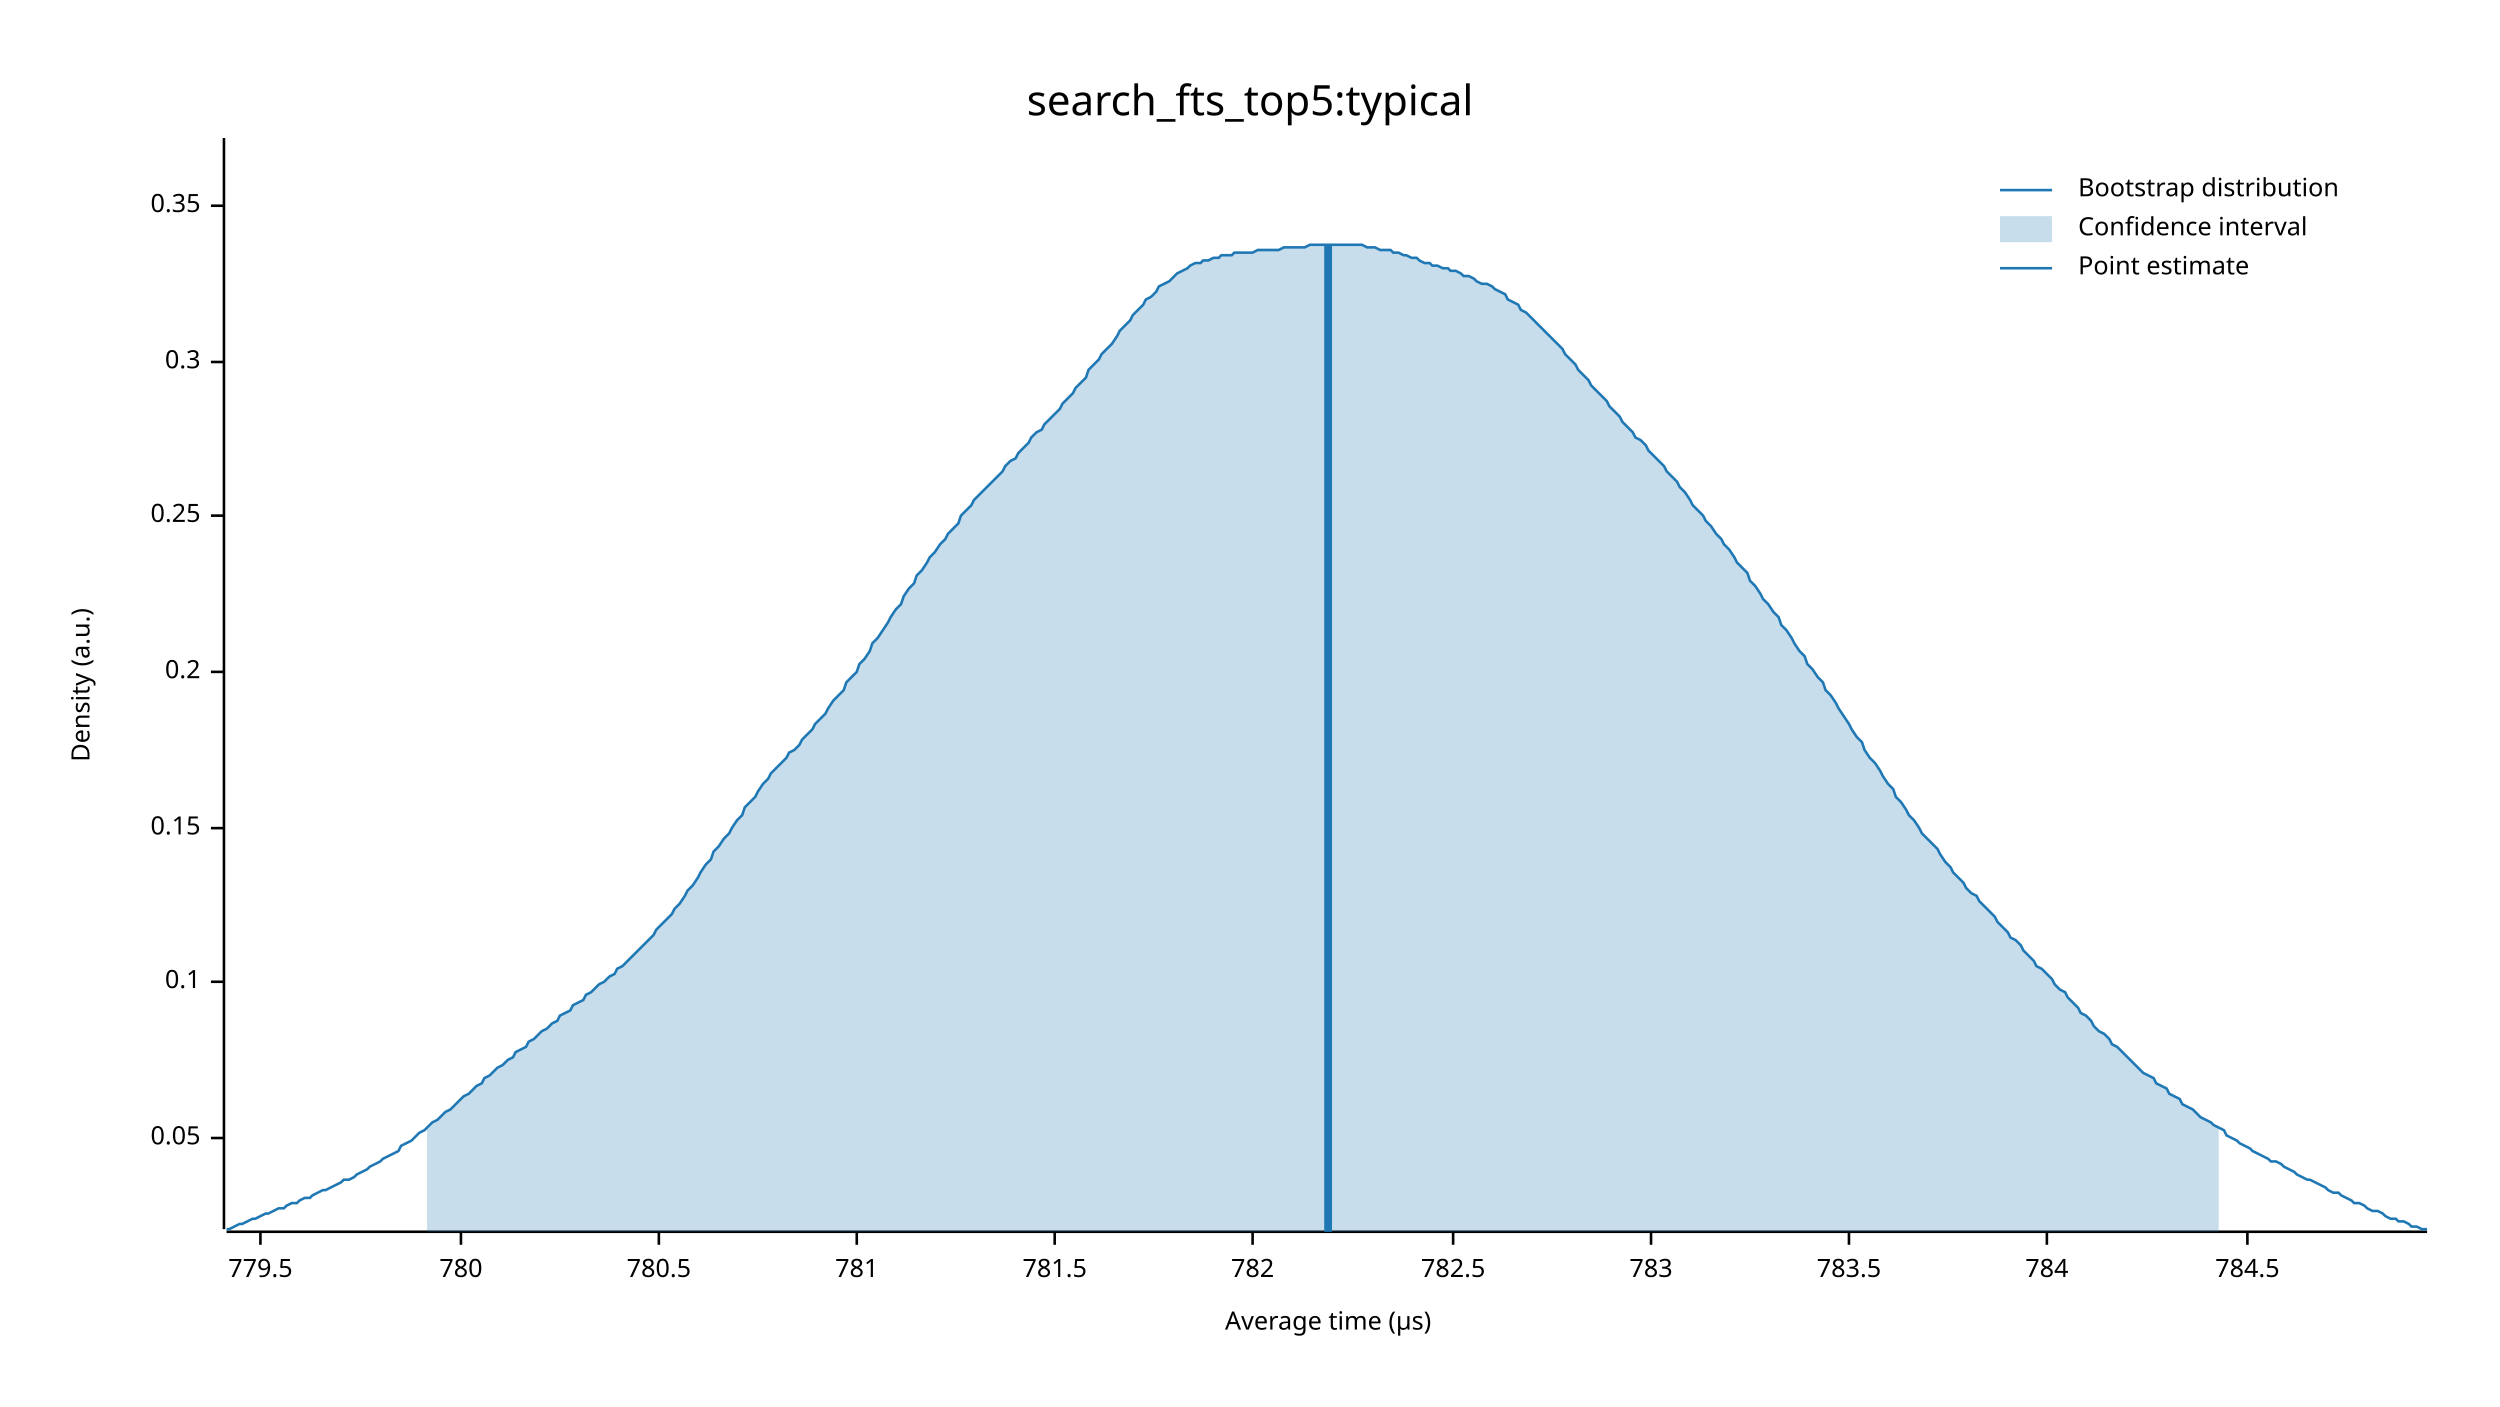
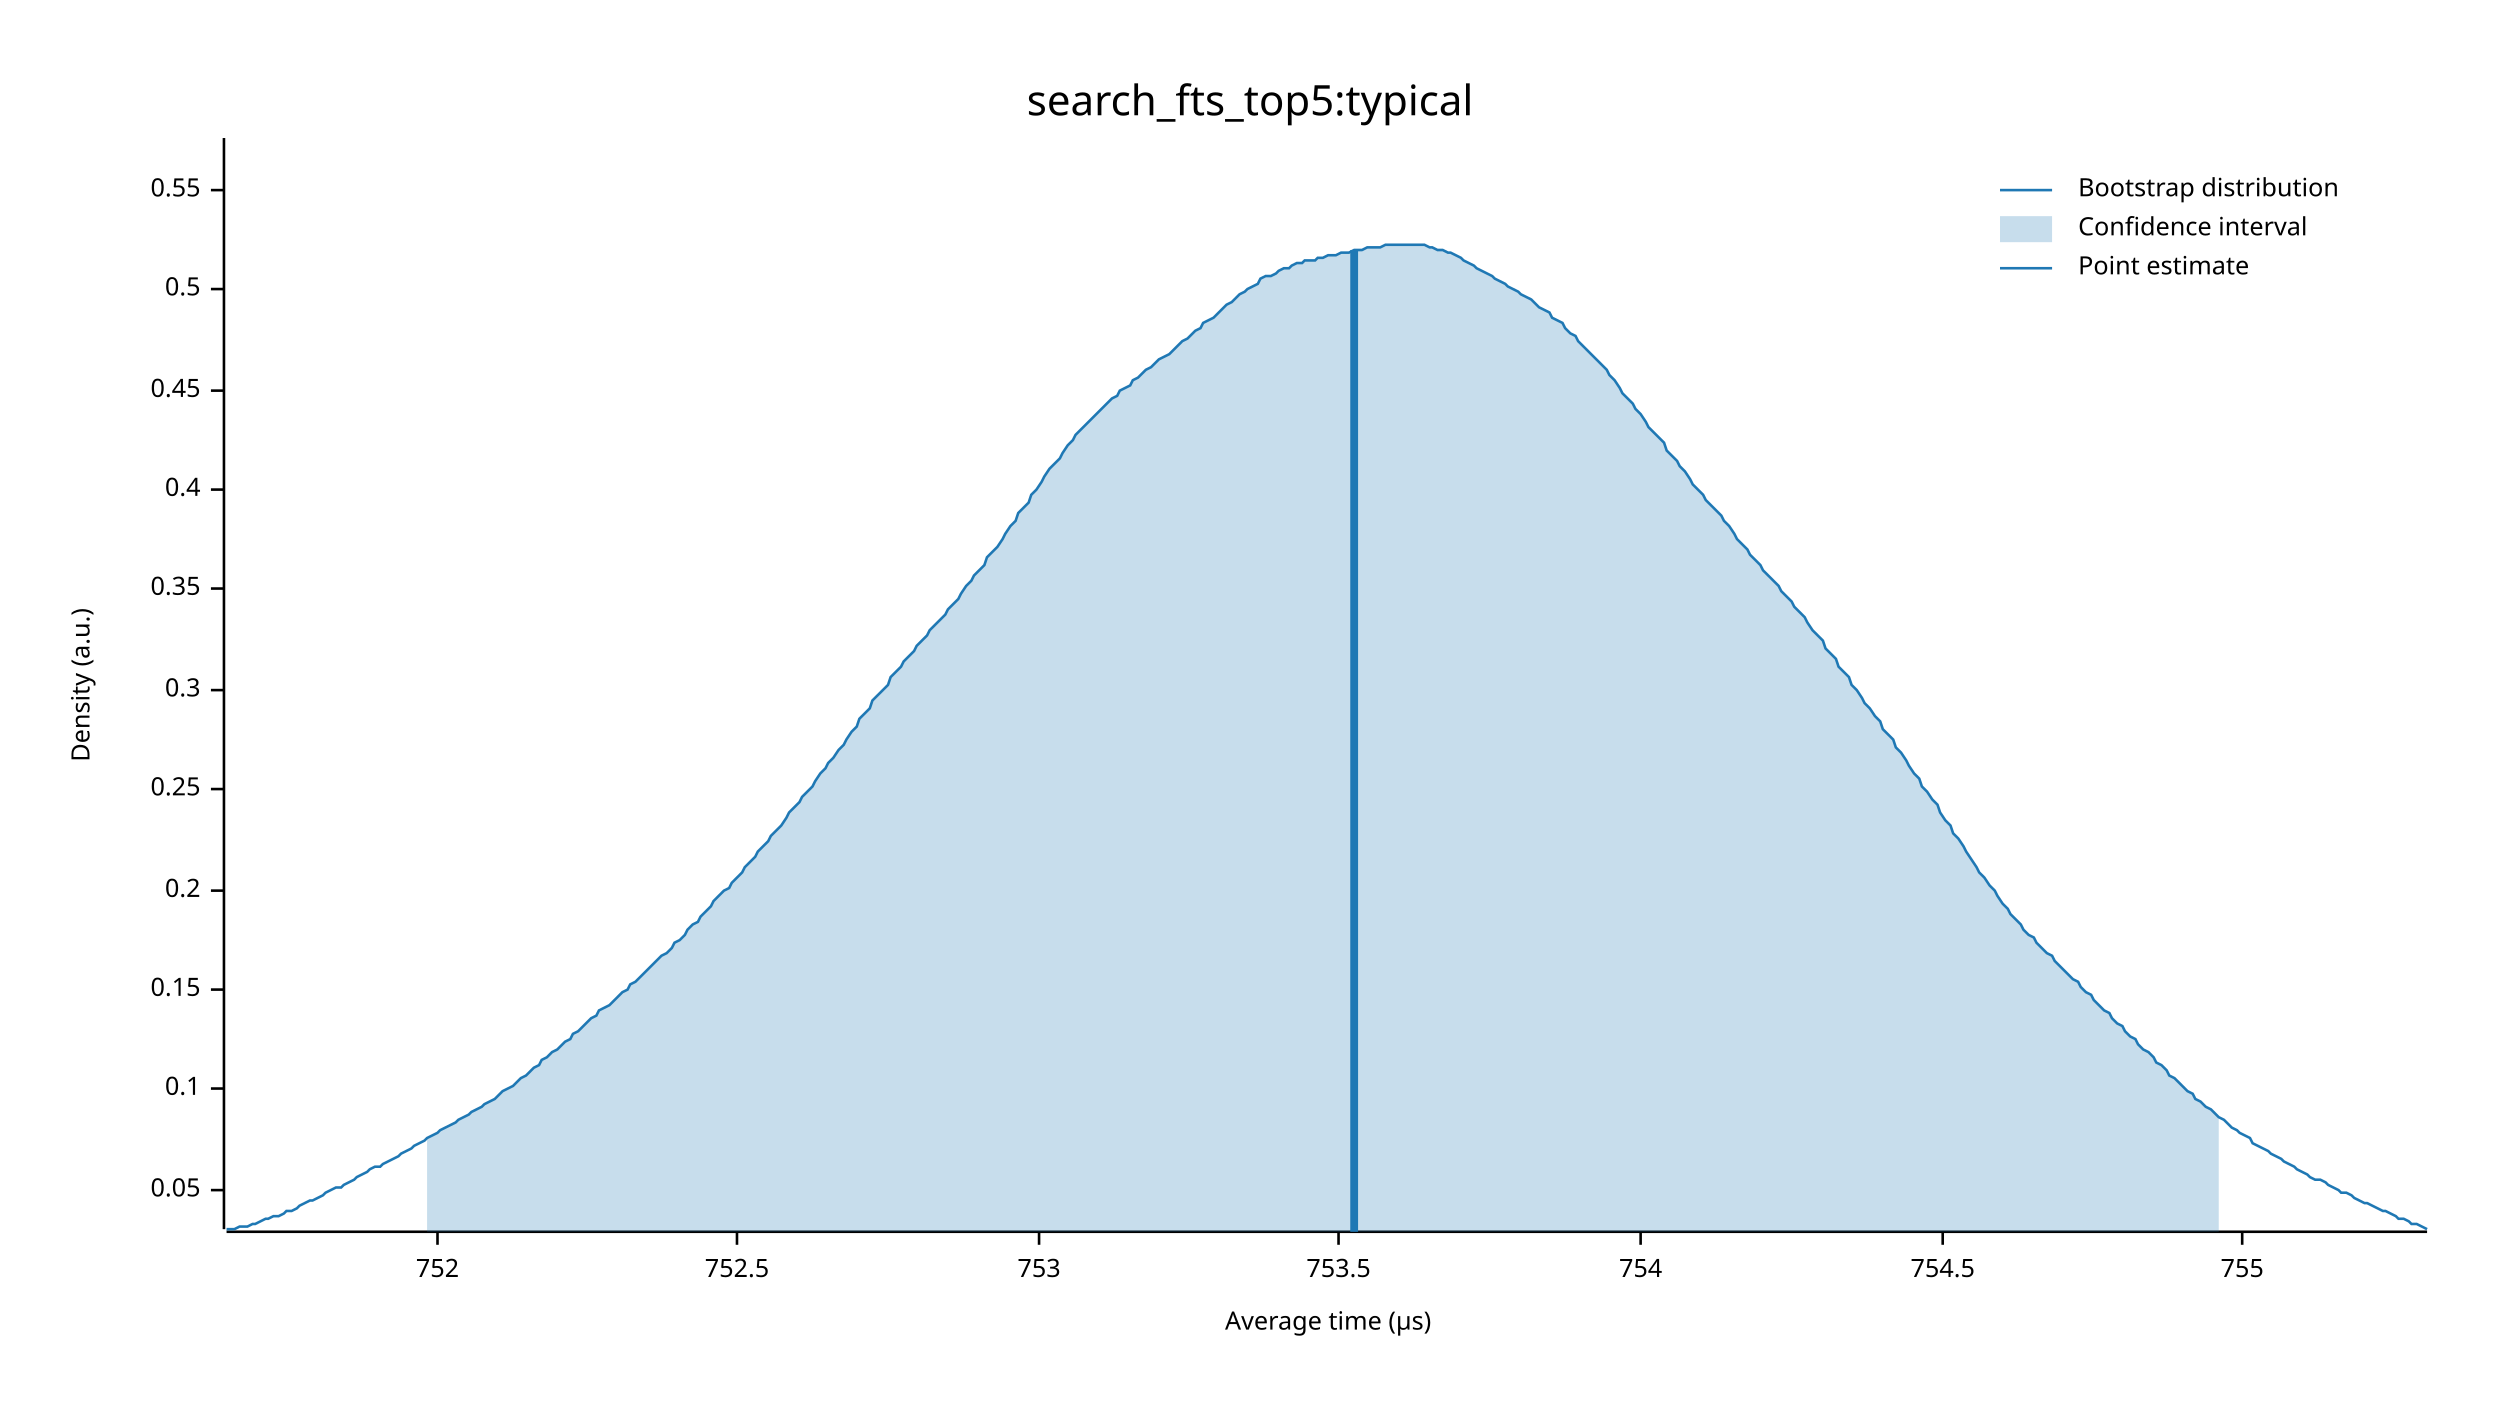
<svg xmlns="http://www.w3.org/2000/svg" width="960" height="540" viewBox="0 0 960 540">
  <text x="480" y="32" dy="0.76em" text-anchor="middle" font-family="sans-serif" font-size="16.129" opacity="1" fill="#000000">
search_fts_top5:typical
</text>
  <text x="27" y="263" dy="0.76em" text-anchor="middle" font-family="sans-serif" font-size="9.677" opacity="1" fill="#000000" transform="rotate(270, 27, 263)">
Density (a.u.)
</text>
  <text x="510" y="513" dy="-0.5ex" text-anchor="middle" font-family="sans-serif" font-size="9.677" opacity="1" fill="#000000">
Average time (µs)
</text>
  <polyline fill="none" opacity="1" stroke="#000000" stroke-width="1" points="86,53 86,472 " />
-   <text x="77" y="437" dy="0.5ex" text-anchor="end" font-family="sans-serif" font-size="9.677" opacity="1" fill="#000000">
+   <text x="77" y="457" dy="0.5ex" text-anchor="end" font-family="sans-serif" font-size="9.677" opacity="1" fill="#000000">
0.05
</text>
-   <polyline fill="none" opacity="1" stroke="#000000" stroke-width="1" points="81,437 86,437 " />
-   <text x="77" y="377" dy="0.5ex" text-anchor="end" font-family="sans-serif" font-size="9.677" opacity="1" fill="#000000">
+   <polyline fill="none" opacity="1" stroke="#000000" stroke-width="1" points="81,457 86,457 " />
+   <text x="77" y="418" dy="0.5ex" text-anchor="end" font-family="sans-serif" font-size="9.677" opacity="1" fill="#000000">
0.1
</text>
-   <polyline fill="none" opacity="1" stroke="#000000" stroke-width="1" points="81,377 86,377 " />
-   <text x="77" y="318" dy="0.5ex" text-anchor="end" font-family="sans-serif" font-size="9.677" opacity="1" fill="#000000">
+   <polyline fill="none" opacity="1" stroke="#000000" stroke-width="1" points="81,418 86,418 " />
+   <text x="77" y="380" dy="0.5ex" text-anchor="end" font-family="sans-serif" font-size="9.677" opacity="1" fill="#000000">
0.15
</text>
-   <polyline fill="none" opacity="1" stroke="#000000" stroke-width="1" points="81,318 86,318 " />
-   <text x="77" y="258" dy="0.5ex" text-anchor="end" font-family="sans-serif" font-size="9.677" opacity="1" fill="#000000">
+   <polyline fill="none" opacity="1" stroke="#000000" stroke-width="1" points="81,380 86,380 " />
+   <text x="77" y="342" dy="0.5ex" text-anchor="end" font-family="sans-serif" font-size="9.677" opacity="1" fill="#000000">
0.2
</text>
-   <polyline fill="none" opacity="1" stroke="#000000" stroke-width="1" points="81,258 86,258 " />
-   <text x="77" y="198" dy="0.5ex" text-anchor="end" font-family="sans-serif" font-size="9.677" opacity="1" fill="#000000">
+   <polyline fill="none" opacity="1" stroke="#000000" stroke-width="1" points="81,342 86,342 " />
+   <text x="77" y="303" dy="0.5ex" text-anchor="end" font-family="sans-serif" font-size="9.677" opacity="1" fill="#000000">
0.25
</text>
-   <polyline fill="none" opacity="1" stroke="#000000" stroke-width="1" points="81,198 86,198 " />
-   <text x="77" y="139" dy="0.5ex" text-anchor="end" font-family="sans-serif" font-size="9.677" opacity="1" fill="#000000">
+   <polyline fill="none" opacity="1" stroke="#000000" stroke-width="1" points="81,303 86,303 " />
+   <text x="77" y="265" dy="0.5ex" text-anchor="end" font-family="sans-serif" font-size="9.677" opacity="1" fill="#000000">
0.3
</text>
-   <polyline fill="none" opacity="1" stroke="#000000" stroke-width="1" points="81,139 86,139 " />
-   <text x="77" y="79" dy="0.5ex" text-anchor="end" font-family="sans-serif" font-size="9.677" opacity="1" fill="#000000">
+   <polyline fill="none" opacity="1" stroke="#000000" stroke-width="1" points="81,265 86,265 " />
+   <text x="77" y="226" dy="0.5ex" text-anchor="end" font-family="sans-serif" font-size="9.677" opacity="1" fill="#000000">
0.35
</text>
-   <polyline fill="none" opacity="1" stroke="#000000" stroke-width="1" points="81,79 86,79 " />
+   <polyline fill="none" opacity="1" stroke="#000000" stroke-width="1" points="81,226 86,226 " />
+   <text x="77" y="188" dy="0.5ex" text-anchor="end" font-family="sans-serif" font-size="9.677" opacity="1" fill="#000000">
+ 0.4
+ </text>
+   <polyline fill="none" opacity="1" stroke="#000000" stroke-width="1" points="81,188 86,188 " />
+   <text x="77" y="150" dy="0.5ex" text-anchor="end" font-family="sans-serif" font-size="9.677" opacity="1" fill="#000000">
+ 0.45
+ </text>
+   <polyline fill="none" opacity="1" stroke="#000000" stroke-width="1" points="81,150 86,150 " />
+   <text x="77" y="111" dy="0.5ex" text-anchor="end" font-family="sans-serif" font-size="9.677" opacity="1" fill="#000000">
+ 0.5
+ </text>
+   <polyline fill="none" opacity="1" stroke="#000000" stroke-width="1" points="81,111 86,111 " />
+   <text x="77" y="73" dy="0.5ex" text-anchor="end" font-family="sans-serif" font-size="9.677" opacity="1" fill="#000000">
+ 0.55
+ </text>
+   <polyline fill="none" opacity="1" stroke="#000000" stroke-width="1" points="81,73 86,73 " />
  <polyline fill="none" opacity="1" stroke="#000000" stroke-width="1" points="87,473 932,473 " />
-   <text x="100" y="483" dy="0.76em" text-anchor="middle" font-family="sans-serif" font-size="9.677" opacity="1" fill="#000000">
- 779.5
+   <text x="168" y="483" dy="0.76em" text-anchor="middle" font-family="sans-serif" font-size="9.677" opacity="1" fill="#000000">
+ 752
</text>
-   <polyline fill="none" opacity="1" stroke="#000000" stroke-width="1" points="100,473 100,478 " />
-   <text x="177" y="483" dy="0.76em" text-anchor="middle" font-family="sans-serif" font-size="9.677" opacity="1" fill="#000000">
- 780
+   <polyline fill="none" opacity="1" stroke="#000000" stroke-width="1" points="168,473 168,478 " />
+   <text x="283" y="483" dy="0.76em" text-anchor="middle" font-family="sans-serif" font-size="9.677" opacity="1" fill="#000000">
+ 752.5
</text>
-   <polyline fill="none" opacity="1" stroke="#000000" stroke-width="1" points="177,473 177,478 " />
-   <text x="253" y="483" dy="0.76em" text-anchor="middle" font-family="sans-serif" font-size="9.677" opacity="1" fill="#000000">
- 780.5
+   <polyline fill="none" opacity="1" stroke="#000000" stroke-width="1" points="283,473 283,478 " />
+   <text x="399" y="483" dy="0.76em" text-anchor="middle" font-family="sans-serif" font-size="9.677" opacity="1" fill="#000000">
+ 753
</text>
-   <polyline fill="none" opacity="1" stroke="#000000" stroke-width="1" points="253,473 253,478 " />
-   <text x="329" y="483" dy="0.76em" text-anchor="middle" font-family="sans-serif" font-size="9.677" opacity="1" fill="#000000">
- 781
+   <polyline fill="none" opacity="1" stroke="#000000" stroke-width="1" points="399,473 399,478 " />
+   <text x="514" y="483" dy="0.76em" text-anchor="middle" font-family="sans-serif" font-size="9.677" opacity="1" fill="#000000">
+ 753.5
</text>
-   <polyline fill="none" opacity="1" stroke="#000000" stroke-width="1" points="329,473 329,478 " />
-   <text x="405" y="483" dy="0.76em" text-anchor="middle" font-family="sans-serif" font-size="9.677" opacity="1" fill="#000000">
- 781.5
+   <polyline fill="none" opacity="1" stroke="#000000" stroke-width="1" points="514,473 514,478 " />
+   <text x="630" y="483" dy="0.76em" text-anchor="middle" font-family="sans-serif" font-size="9.677" opacity="1" fill="#000000">
+ 754
</text>
-   <polyline fill="none" opacity="1" stroke="#000000" stroke-width="1" points="405,473 405,478 " />
-   <text x="481" y="483" dy="0.76em" text-anchor="middle" font-family="sans-serif" font-size="9.677" opacity="1" fill="#000000">
- 782
+   <polyline fill="none" opacity="1" stroke="#000000" stroke-width="1" points="630,473 630,478 " />
+   <text x="746" y="483" dy="0.76em" text-anchor="middle" font-family="sans-serif" font-size="9.677" opacity="1" fill="#000000">
+ 754.5
</text>
-   <polyline fill="none" opacity="1" stroke="#000000" stroke-width="1" points="481,473 481,478 " />
-   <text x="558" y="483" dy="0.76em" text-anchor="middle" font-family="sans-serif" font-size="9.677" opacity="1" fill="#000000">
- 782.5
+   <polyline fill="none" opacity="1" stroke="#000000" stroke-width="1" points="746,473 746,478 " />
+   <text x="861" y="483" dy="0.76em" text-anchor="middle" font-family="sans-serif" font-size="9.677" opacity="1" fill="#000000">
+ 755
</text>
-   <polyline fill="none" opacity="1" stroke="#000000" stroke-width="1" points="558,473 558,478 " />
-   <text x="634" y="483" dy="0.76em" text-anchor="middle" font-family="sans-serif" font-size="9.677" opacity="1" fill="#000000">
- 783
- </text>
-   <polyline fill="none" opacity="1" stroke="#000000" stroke-width="1" points="634,473 634,478 " />
-   <text x="710" y="483" dy="0.76em" text-anchor="middle" font-family="sans-serif" font-size="9.677" opacity="1" fill="#000000">
- 783.5
- </text>
-   <polyline fill="none" opacity="1" stroke="#000000" stroke-width="1" points="710,473 710,478 " />
-   <text x="786" y="483" dy="0.76em" text-anchor="middle" font-family="sans-serif" font-size="9.677" opacity="1" fill="#000000">
- 784
- </text>
-   <polyline fill="none" opacity="1" stroke="#000000" stroke-width="1" points="786,473 786,478 " />
-   <text x="863" y="483" dy="0.76em" text-anchor="middle" font-family="sans-serif" font-size="9.677" opacity="1" fill="#000000">
- 784.5
- </text>
-   <polyline fill="none" opacity="1" stroke="#000000" stroke-width="1" points="863,473 863,478 " />
-   <polyline fill="none" opacity="1" stroke="#1F78B4" stroke-width="1" points="87,472 88,472 90,471 92,470 93,470 95,469 97,468 98,468 100,467 102,466 103,466 105,465 107,464 109,464 110,463 112,462 114,462 115,461 117,460 119,460 120,459 122,458 124,457 125,457 127,456 129,455 131,454 132,453 134,453 136,452 137,451 139,450 141,449 142,448 144,447 146,446 147,445 149,444 151,443 153,442 154,440 156,439 158,438 159,437 161,435 163,434 164,433 166,431 168,430 169,429 171,427 173,426 175,424 176,423 178,421 180,420 181,419 183,417 185,416 186,414 188,413 190,411 191,410 193,409 195,407 197,406 198,404 200,403 202,402 203,400 205,399 207,397 208,396 210,395 212,393 214,392 215,390 217,389 219,388 220,386 222,385 224,384 225,382 227,381 229,379 230,378 232,377 234,375 236,374 237,372 239,371 241,369 242,368 244,366 246,364 247,363 249,361 251,359 252,357 254,355 256,353 258,351 259,349 261,347 263,344 264,342 266,340 268,337 269,335 271,332 273,330 274,327 276,325 278,322 280,320 281,318 283,315 285,313 286,310 288,308 290,306 291,304 293,301 295,299 296,297 298,295 300,293 302,291 303,289 305,288 307,286 308,284 310,282 312,280 313,278 315,276 317,274 318,272 320,269 322,267 324,265 325,262 327,260 329,258 330,255 332,253 334,250 335,247 337,245 339,242 341,239 342,237 344,234 346,232 347,229 349,226 351,224 352,221 354,219 356,216 357,214 359,212 361,209 363,207 364,205 366,203 368,201 369,198 371,196 373,194 374,192 376,190 378,188 379,187 381,185 383,183 385,181 386,179 388,177 390,176 391,174 393,172 395,170 396,168 398,166 400,165 401,163 403,161 405,159 407,157 408,155 410,153 412,151 413,149 415,147 417,145 418,142 420,140 422,138 423,136 425,134 427,132 429,129 430,127 432,125 434,123 435,121 437,119 439,117 440,115 442,114 444,112 445,110 447,109 449,108 451,106 452,105 454,104 456,103 457,102 459,101 461,101 462,100 464,100 466,99 468,99 469,98 471,98 473,98 474,97 476,97 478,97 479,97 481,97 483,96 484,96 486,96 488,96 490,96 491,96 493,95 495,95 496,95 498,95 500,95 501,95 503,94 505,94 506,94 508,94 510,94 512,94 513,94 515,94 517,94 518,94 520,94 522,94 523,94 525,95 527,95 528,95 530,96 532,96 534,96 535,97 537,97 539,98 540,98 542,99 544,99 545,100 547,101 549,101 550,102 552,102 554,103 556,103 557,104 559,104 561,105 562,106 564,106 566,107 567,108 569,109 571,109 573,110 574,111 576,112 578,113 579,115 581,116 583,117 584,119 586,120 588,122 589,123 591,125 593,127 595,129 596,130 598,132 600,134 601,136 603,138 605,140 606,142 608,144 610,146 611,148 613,150 615,152 617,154 618,156 620,158 622,160 623,162 625,164 627,166 628,168 630,169 632,171 633,173 635,175 637,177 639,179 640,181 642,183 644,185 645,187 647,189 649,192 650,194 652,196 654,198 655,200 657,202 659,205 661,207 662,209 664,211 666,214 667,216 669,218 671,220 672,223 674,225 676,228 677,230 679,232 681,235 683,237 684,240 686,242 688,245 689,247 691,250 693,252 694,255 696,257 698,260 700,262 701,265 703,267 705,270 706,272 708,275 710,278 711,280 713,283 715,285 716,288 718,291 720,293 722,296 723,298 725,301 727,303 728,306 730,308 732,311 733,313 735,315 737,318 738,320 740,322 742,324 744,326 745,328 747,331 749,333 750,335 752,337 754,339 755,341 757,343 759,344 760,346 762,348 764,350 766,352 767,354 769,356 771,358 772,360 774,361 776,363 777,365 779,367 781,369 782,371 784,372 786,374 788,376 789,378 791,380 793,381 794,383 796,385 798,387 799,389 801,390 803,392 804,394 806,396 808,397 810,399 811,401 813,402 815,404 816,405 818,407 820,409 821,410 823,412 825,413 827,414 828,416 830,417 832,418 833,420 835,421 837,422 838,424 840,425 842,426 843,427 845,429 847,430 849,431 850,432 852,433 854,434 855,436 857,437 859,438 860,439 862,440 864,441 865,442 867,443 869,444 871,445 872,446 874,446 876,447 877,448 879,449 881,450 882,451 884,452 886,453 887,453 889,454 891,455 893,456 894,457 896,458 898,458 899,459 901,460 903,461 904,462 906,462 908,463 909,464 911,465 913,465 915,466 916,467 918,468 920,468 921,469 923,469 925,470 926,471 928,471 930,472 932,472 " />
-   <polygon opacity="0.25" fill="#1F78B4" points="164,433 166,431 168,430 169,429 171,427 173,426 175,424 176,423 178,421 180,420 181,419 183,417 185,416 186,414 188,413 190,411 191,410 193,409 195,407 197,406 198,404 200,403 202,402 203,400 205,399 207,397 208,396 210,395 212,393 214,392 215,390 217,389 219,388 220,386 222,385 224,384 225,382 227,381 229,379 230,378 232,377 234,375 236,374 237,372 239,371 241,369 242,368 244,366 246,364 247,363 249,361 251,359 252,357 254,355 256,353 258,351 259,349 261,347 263,344 264,342 266,340 268,337 269,335 271,332 273,330 274,327 276,325 278,322 280,320 281,318 283,315 285,313 286,310 288,308 290,306 291,304 293,301 295,299 296,297 298,295 300,293 302,291 303,289 305,288 307,286 308,284 310,282 312,280 313,278 315,276 317,274 318,272 320,269 322,267 324,265 325,262 327,260 329,258 330,255 332,253 334,250 335,247 337,245 339,242 341,239 342,237 344,234 346,232 347,229 349,226 351,224 352,221 354,219 356,216 357,214 359,212 361,209 363,207 364,205 366,203 368,201 369,198 371,196 373,194 374,192 376,190 378,188 379,187 381,185 383,183 385,181 386,179 388,177 390,176 391,174 393,172 395,170 396,168 398,166 400,165 401,163 403,161 405,159 407,157 408,155 410,153 412,151 413,149 415,147 417,145 418,142 420,140 422,138 423,136 425,134 427,132 429,129 430,127 432,125 434,123 435,121 437,119 439,117 440,115 442,114 444,112 445,110 447,109 449,108 451,106 452,105 454,104 456,103 457,102 459,101 461,101 462,100 464,100 466,99 468,99 469,98 471,98 473,98 474,97 476,97 478,97 479,97 481,97 483,96 484,96 486,96 488,96 490,96 491,96 493,95 495,95 496,95 498,95 500,95 501,95 503,94 505,94 506,94 508,94 510,94 512,94 513,94 515,94 517,94 518,94 520,94 522,94 523,94 525,95 527,95 528,95 530,96 532,96 534,96 535,97 537,97 539,98 540,98 542,99 544,99 545,100 547,101 549,101 550,102 552,102 554,103 556,103 557,104 559,104 561,105 562,106 564,106 566,107 567,108 569,109 571,109 573,110 574,111 576,112 578,113 579,115 581,116 583,117 584,119 586,120 588,122 589,123 591,125 593,127 595,129 596,130 598,132 600,134 601,136 603,138 605,140 606,142 608,144 610,146 611,148 613,150 615,152 617,154 618,156 620,158 622,160 623,162 625,164 627,166 628,168 630,169 632,171 633,173 635,175 637,177 639,179 640,181 642,183 644,185 645,187 647,189 649,192 650,194 652,196 654,198 655,200 657,202 659,205 661,207 662,209 664,211 666,214 667,216 669,218 671,220 672,223 674,225 676,228 677,230 679,232 681,235 683,237 684,240 686,242 688,245 689,247 691,250 693,252 694,255 696,257 698,260 700,262 701,265 703,267 705,270 706,272 708,275 710,278 711,280 713,283 715,285 716,288 718,291 720,293 722,296 723,298 725,301 727,303 728,306 730,308 732,311 733,313 735,315 737,318 738,320 740,322 742,324 744,326 745,328 747,331 749,333 750,335 752,337 754,339 755,341 757,343 759,344 760,346 762,348 764,350 766,352 767,354 769,356 771,358 772,360 774,361 776,363 777,365 779,367 781,369 782,371 784,372 786,374 788,376 789,378 791,380 793,381 794,383 796,385 798,387 799,389 801,390 803,392 804,394 806,396 808,397 810,399 811,401 813,402 815,404 816,405 818,407 820,409 821,410 823,412 825,413 827,414 828,416 830,417 832,418 833,420 835,421 837,422 838,424 840,425 842,426 843,427 845,429 847,430 849,431 850,432 852,433 852,473 164,473 " />
-   <polyline fill="none" opacity="1" stroke="#1F78B4" stroke-width="3" points="510,473 510,94 " />
+   <polyline fill="none" opacity="1" stroke="#000000" stroke-width="1" points="861,473 861,478 " />
+   <polyline fill="none" opacity="1" stroke="#1F78B4" stroke-width="1" points="87,472 88,472 90,472 92,471 93,471 95,471 97,470 98,470 100,469 102,468 103,468 105,467 107,467 109,466 110,465 112,465 114,464 115,463 117,462 119,461 120,461 122,460 124,459 125,458 127,457 129,456 131,456 132,455 134,454 136,453 137,452 139,451 141,450 142,449 144,448 146,448 147,447 149,446 151,445 153,444 154,443 156,442 158,441 159,440 161,439 163,438 164,437 166,436 168,435 169,434 171,433 173,432 175,431 176,430 178,429 180,428 181,427 183,426 185,425 186,424 188,423 190,422 191,421 193,419 195,418 197,417 198,416 200,414 202,413 203,412 205,410 207,409 208,407 210,406 212,404 214,403 215,402 217,400 219,399 220,397 222,396 224,394 225,393 227,391 229,390 230,388 232,387 234,386 236,384 237,383 239,381 241,380 242,378 244,377 246,375 247,374 249,372 251,370 252,369 254,367 256,366 258,364 259,362 261,361 263,359 264,357 266,355 268,354 269,352 271,350 273,348 274,346 276,344 278,342 280,341 281,339 283,337 285,335 286,333 288,331 290,329 291,327 293,325 295,323 296,321 298,319 300,317 302,314 303,312 305,310 307,308 308,306 310,304 312,302 313,300 315,297 317,295 318,293 320,291 322,288 324,286 325,284 327,281 329,279 330,276 332,274 334,272 335,269 337,267 339,265 341,263 342,260 344,258 346,256 347,254 349,252 351,250 352,248 354,246 356,244 357,242 359,240 361,238 363,236 364,234 366,232 368,230 369,228 371,225 373,223 374,221 376,219 378,217 379,214 381,212 383,210 385,207 386,205 388,202 390,200 391,197 393,195 395,193 396,190 398,188 400,185 401,183 403,180 405,178 407,176 408,174 410,171 412,169 413,167 415,165 417,163 418,162 420,160 422,158 423,157 425,155 427,153 429,152 430,150 432,149 434,148 435,146 437,145 439,143 440,142 442,141 444,139 445,138 447,137 449,136 451,134 452,133 454,131 456,130 457,129 459,127 461,126 462,124 464,123 466,122 468,120 469,119 471,117 473,116 474,115 476,113 478,112 479,111 481,110 483,109 484,107 486,106 488,106 490,105 491,104 493,103 495,103 496,102 498,101 500,101 501,100 503,100 505,100 506,99 508,99 510,98 512,98 513,98 515,97 517,97 518,97 520,96 522,96 523,96 525,95 527,95 528,95 530,95 532,94 534,94 535,94 537,94 539,94 540,94 542,94 544,94 545,94 547,94 549,95 550,95 552,96 554,96 556,97 557,97 559,98 561,99 562,100 564,101 566,102 567,103 569,104 571,105 573,106 574,107 576,108 578,109 579,110 581,111 583,112 584,113 586,114 588,115 589,116 591,118 593,119 595,120 596,122 598,123 600,124 601,126 603,128 605,129 606,131 608,133 610,135 611,136 613,138 615,140 617,142 618,144 620,146 622,149 623,151 625,153 627,155 628,157 630,159 632,162 633,164 635,166 637,168 639,170 640,173 642,175 644,177 645,179 647,181 649,184 650,186 652,188 654,190 655,192 657,194 659,196 661,198 662,200 664,202 666,205 667,207 669,209 671,211 672,213 674,215 676,217 677,219 679,221 681,223 683,225 684,227 686,229 688,231 689,233 691,235 693,237 694,239 696,242 698,244 700,246 701,249 703,251 705,253 706,256 708,258 710,260 711,263 713,265 715,268 716,270 718,272 720,275 722,277 723,280 725,282 727,284 728,287 730,289 732,292 733,294 735,297 737,299 738,302 740,304 742,307 744,309 745,312 747,315 749,317 750,320 752,322 754,325 755,327 757,330 759,333 760,335 762,337 764,340 766,342 767,344 769,347 771,349 772,351 774,353 776,355 777,357 779,359 781,360 782,362 784,364 786,366 788,367 789,369 791,371 793,373 794,374 796,376 798,377 799,379 801,381 803,382 804,384 806,386 808,388 810,389 811,391 813,393 815,394 816,396 818,398 820,399 821,401 823,403 825,404 827,406 828,408 830,409 832,411 833,413 835,414 837,416 838,417 840,419 842,420 843,422 845,423 847,425 849,426 850,427 852,429 854,430 855,431 857,433 859,434 860,435 862,436 864,437 865,439 867,440 869,441 871,442 872,443 874,444 876,445 877,446 879,447 881,448 882,449 884,450 886,451 887,452 889,453 891,453 893,454 894,455 896,456 898,457 899,458 901,458 903,459 904,460 906,461 908,462 909,462 911,463 913,464 915,465 916,465 918,466 920,467 921,468 923,468 925,469 926,470 928,470 930,471 932,472 " />
+   <polygon opacity="0.25" fill="#1F78B4" points="164,437 166,436 168,435 169,434 171,433 173,432 175,431 176,430 178,429 180,428 181,427 183,426 185,425 186,424 188,423 190,422 191,421 193,419 195,418 197,417 198,416 200,414 202,413 203,412 205,410 207,409 208,407 210,406 212,404 214,403 215,402 217,400 219,399 220,397 222,396 224,394 225,393 227,391 229,390 230,388 232,387 234,386 236,384 237,383 239,381 241,380 242,378 244,377 246,375 247,374 249,372 251,370 252,369 254,367 256,366 258,364 259,362 261,361 263,359 264,357 266,355 268,354 269,352 271,350 273,348 274,346 276,344 278,342 280,341 281,339 283,337 285,335 286,333 288,331 290,329 291,327 293,325 295,323 296,321 298,319 300,317 302,314 303,312 305,310 307,308 308,306 310,304 312,302 313,300 315,297 317,295 318,293 320,291 322,288 324,286 325,284 327,281 329,279 330,276 332,274 334,272 335,269 337,267 339,265 341,263 342,260 344,258 346,256 347,254 349,252 351,250 352,248 354,246 356,244 357,242 359,240 361,238 363,236 364,234 366,232 368,230 369,228 371,225 373,223 374,221 376,219 378,217 379,214 381,212 383,210 385,207 386,205 388,202 390,200 391,197 393,195 395,193 396,190 398,188 400,185 401,183 403,180 405,178 407,176 408,174 410,171 412,169 413,167 415,165 417,163 418,162 420,160 422,158 423,157 425,155 427,153 429,152 430,150 432,149 434,148 435,146 437,145 439,143 440,142 442,141 444,139 445,138 447,137 449,136 451,134 452,133 454,131 456,130 457,129 459,127 461,126 462,124 464,123 466,122 468,120 469,119 471,117 473,116 474,115 476,113 478,112 479,111 481,110 483,109 484,107 486,106 488,106 490,105 491,104 493,103 495,103 496,102 498,101 500,101 501,100 503,100 505,100 506,99 508,99 510,98 512,98 513,98 515,97 517,97 518,97 520,96 522,96 523,96 525,95 527,95 528,95 530,95 532,94 534,94 535,94 537,94 539,94 540,94 542,94 544,94 545,94 547,94 549,95 550,95 552,96 554,96 556,97 557,97 559,98 561,99 562,100 564,101 566,102 567,103 569,104 571,105 573,106 574,107 576,108 578,109 579,110 581,111 583,112 584,113 586,114 588,115 589,116 591,118 593,119 595,120 596,122 598,123 600,124 601,126 603,128 605,129 606,131 608,133 610,135 611,136 613,138 615,140 617,142 618,144 620,146 622,149 623,151 625,153 627,155 628,157 630,159 632,162 633,164 635,166 637,168 639,170 640,173 642,175 644,177 645,179 647,181 649,184 650,186 652,188 654,190 655,192 657,194 659,196 661,198 662,200 664,202 666,205 667,207 669,209 671,211 672,213 674,215 676,217 677,219 679,221 681,223 683,225 684,227 686,229 688,231 689,233 691,235 693,237 694,239 696,242 698,244 700,246 701,249 703,251 705,253 706,256 708,258 710,260 711,263 713,265 715,268 716,270 718,272 720,275 722,277 723,280 725,282 727,284 728,287 730,289 732,292 733,294 735,297 737,299 738,302 740,304 742,307 744,309 745,312 747,315 749,317 750,320 752,322 754,325 755,327 757,330 759,333 760,335 762,337 764,340 766,342 767,344 769,347 771,349 772,351 774,353 776,355 777,357 779,359 781,360 782,362 784,364 786,366 788,367 789,369 791,371 793,373 794,374 796,376 798,377 799,379 801,381 803,382 804,384 806,386 808,388 810,389 811,391 813,393 815,394 816,396 818,398 820,399 821,401 823,403 825,404 827,406 828,408 830,409 832,411 833,413 835,414 837,416 838,417 840,419 842,420 843,422 845,423 847,425 849,426 850,427 852,429 852,473 164,473 " />
+   <polyline fill="none" opacity="1" stroke="#1F78B4" stroke-width="3" points="520,473 520,96 " />
  <text x="798" y="68" dy="0.76em" text-anchor="start" font-family="sans-serif" font-size="9.677" opacity="1" fill="#000000">
Bootstrap distribution
</text>
  <text x="798" y="83" dy="0.76em" text-anchor="start" font-family="sans-serif" font-size="9.677" opacity="1" fill="#000000">
Confidence interval
</text>
  <text x="798" y="98" dy="0.76em" text-anchor="start" font-family="sans-serif" font-size="9.677" opacity="1" fill="#000000">
Point estimate
</text>
  <polyline fill="none" opacity="1" stroke="#1F78B4" stroke-width="1" points="768,73 788,73 " />
  <rect x="768" y="83" width="20" height="10" opacity="0.25" fill="#1F78B4" stroke="none" />
  <polyline fill="none" opacity="1" stroke="#1F78B4" stroke-width="1" points="768,103 788,103 " />
</svg>
